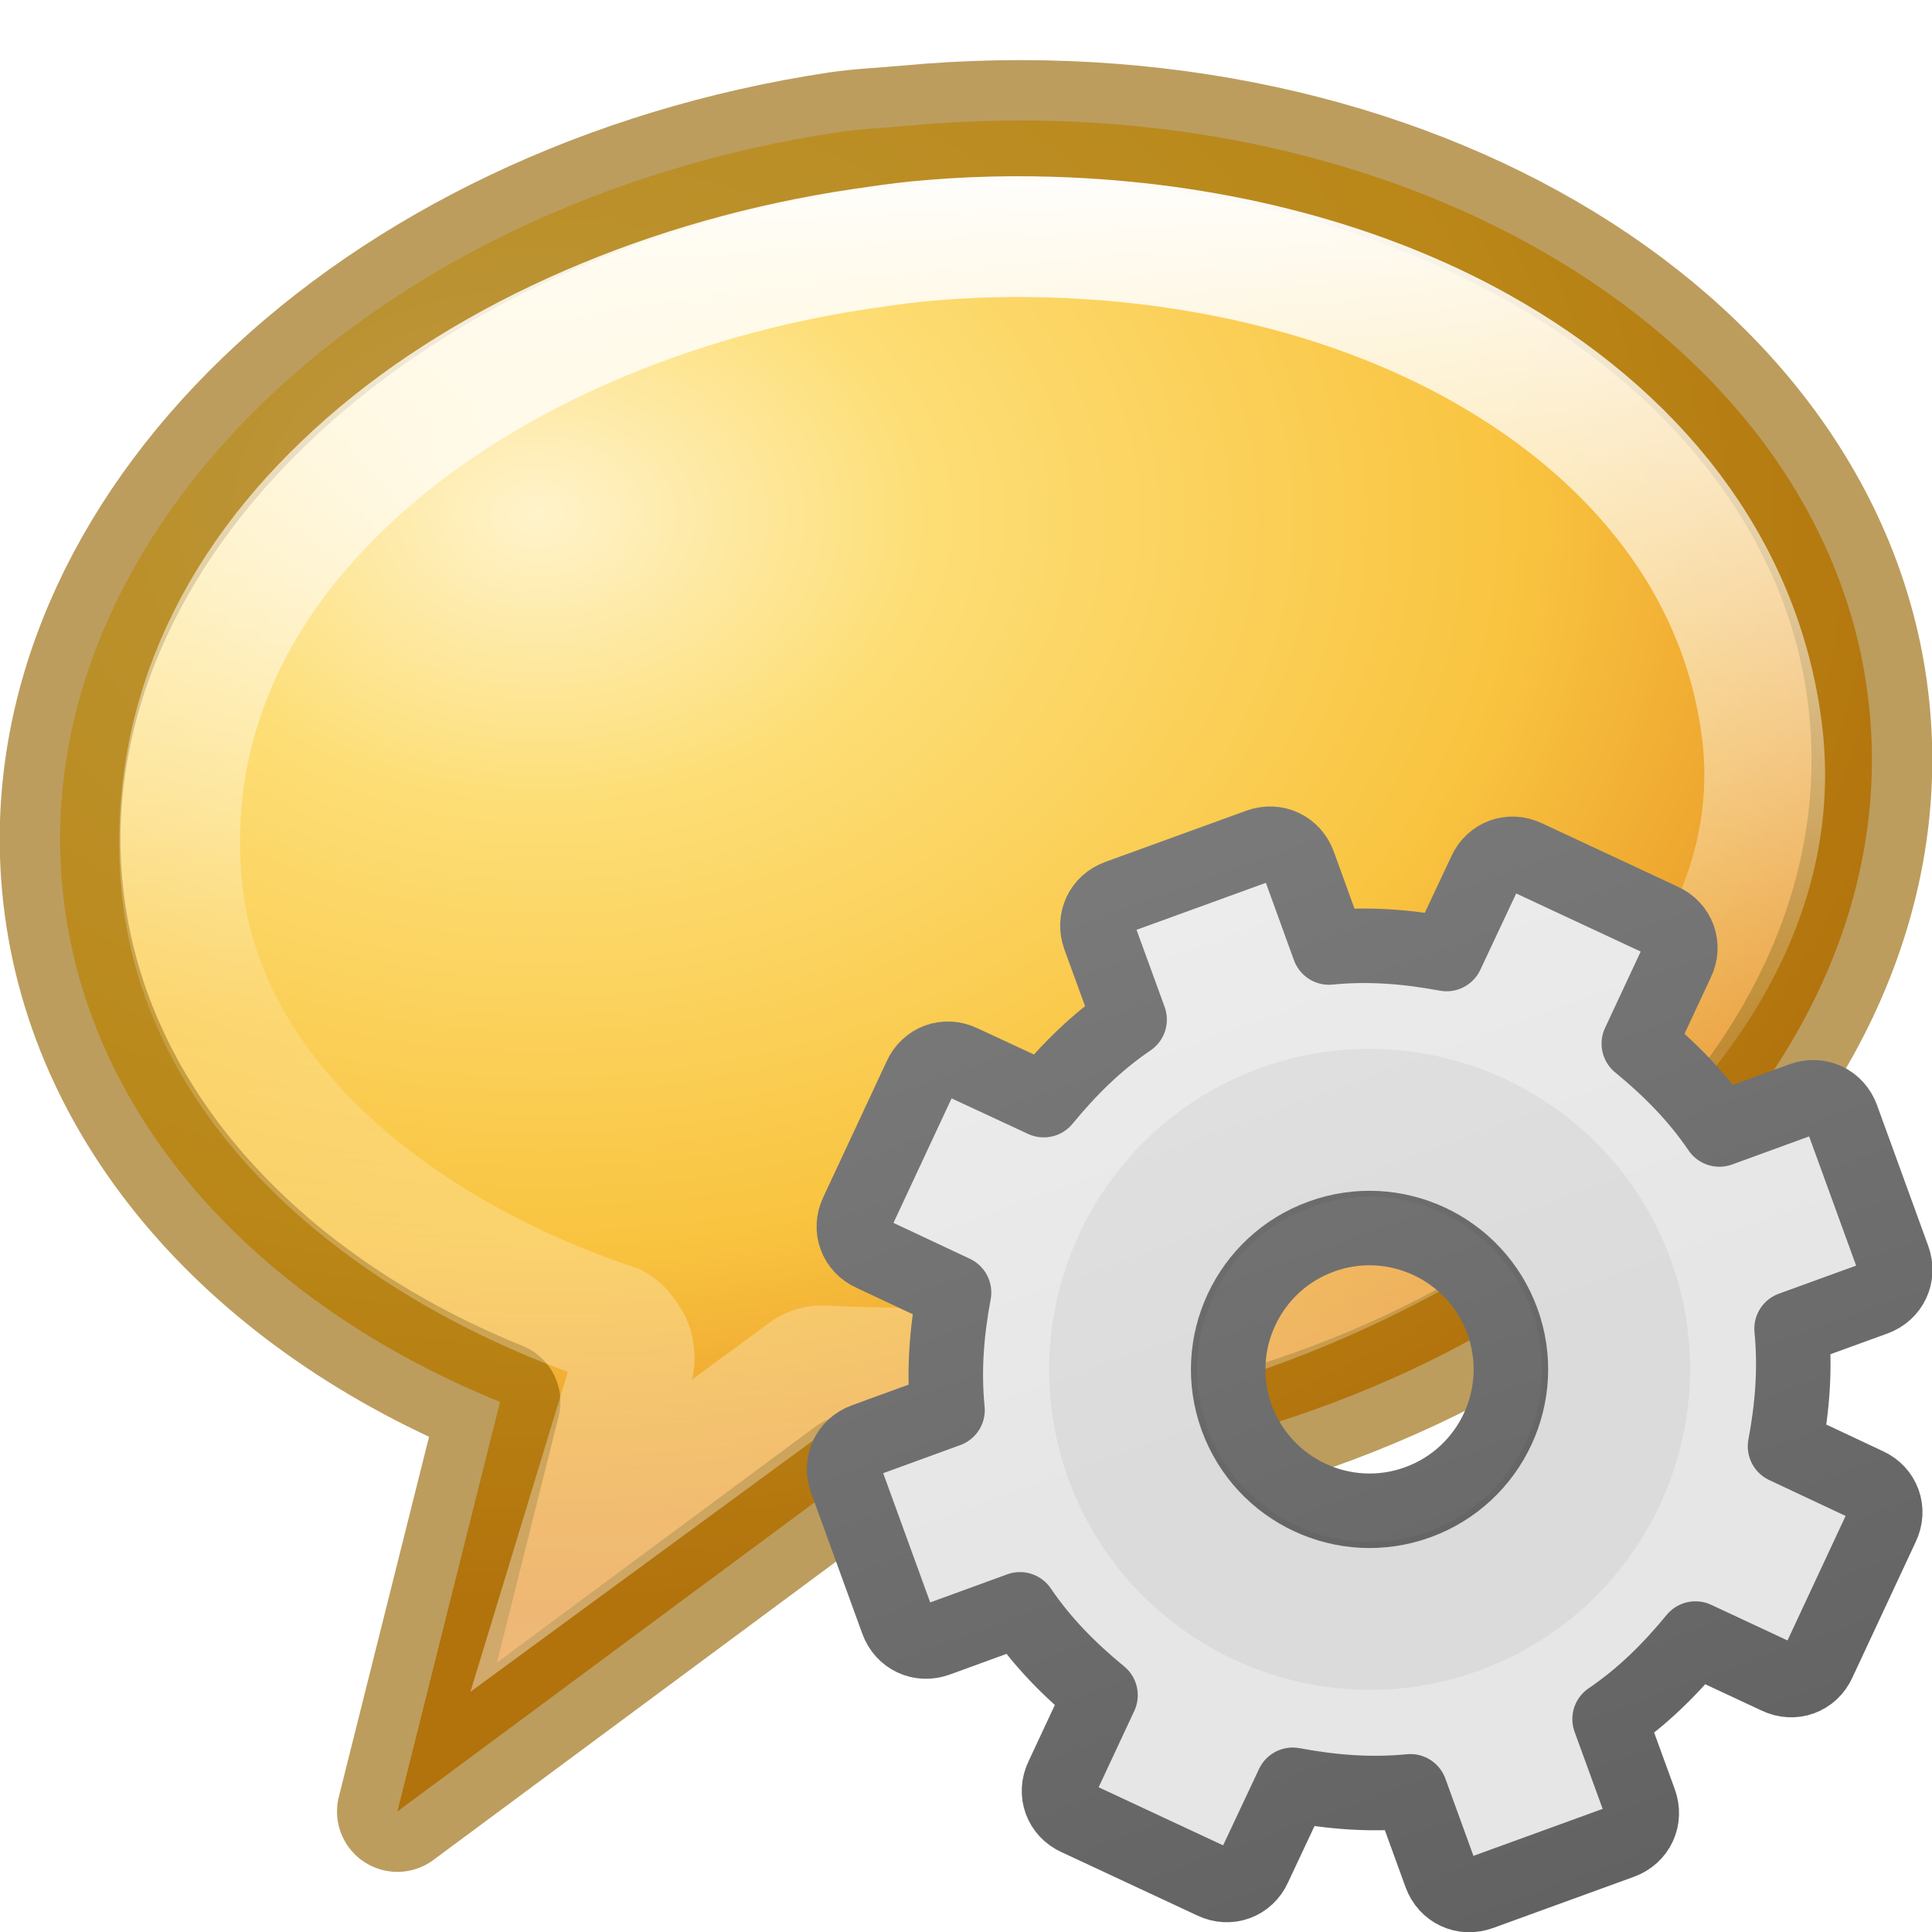
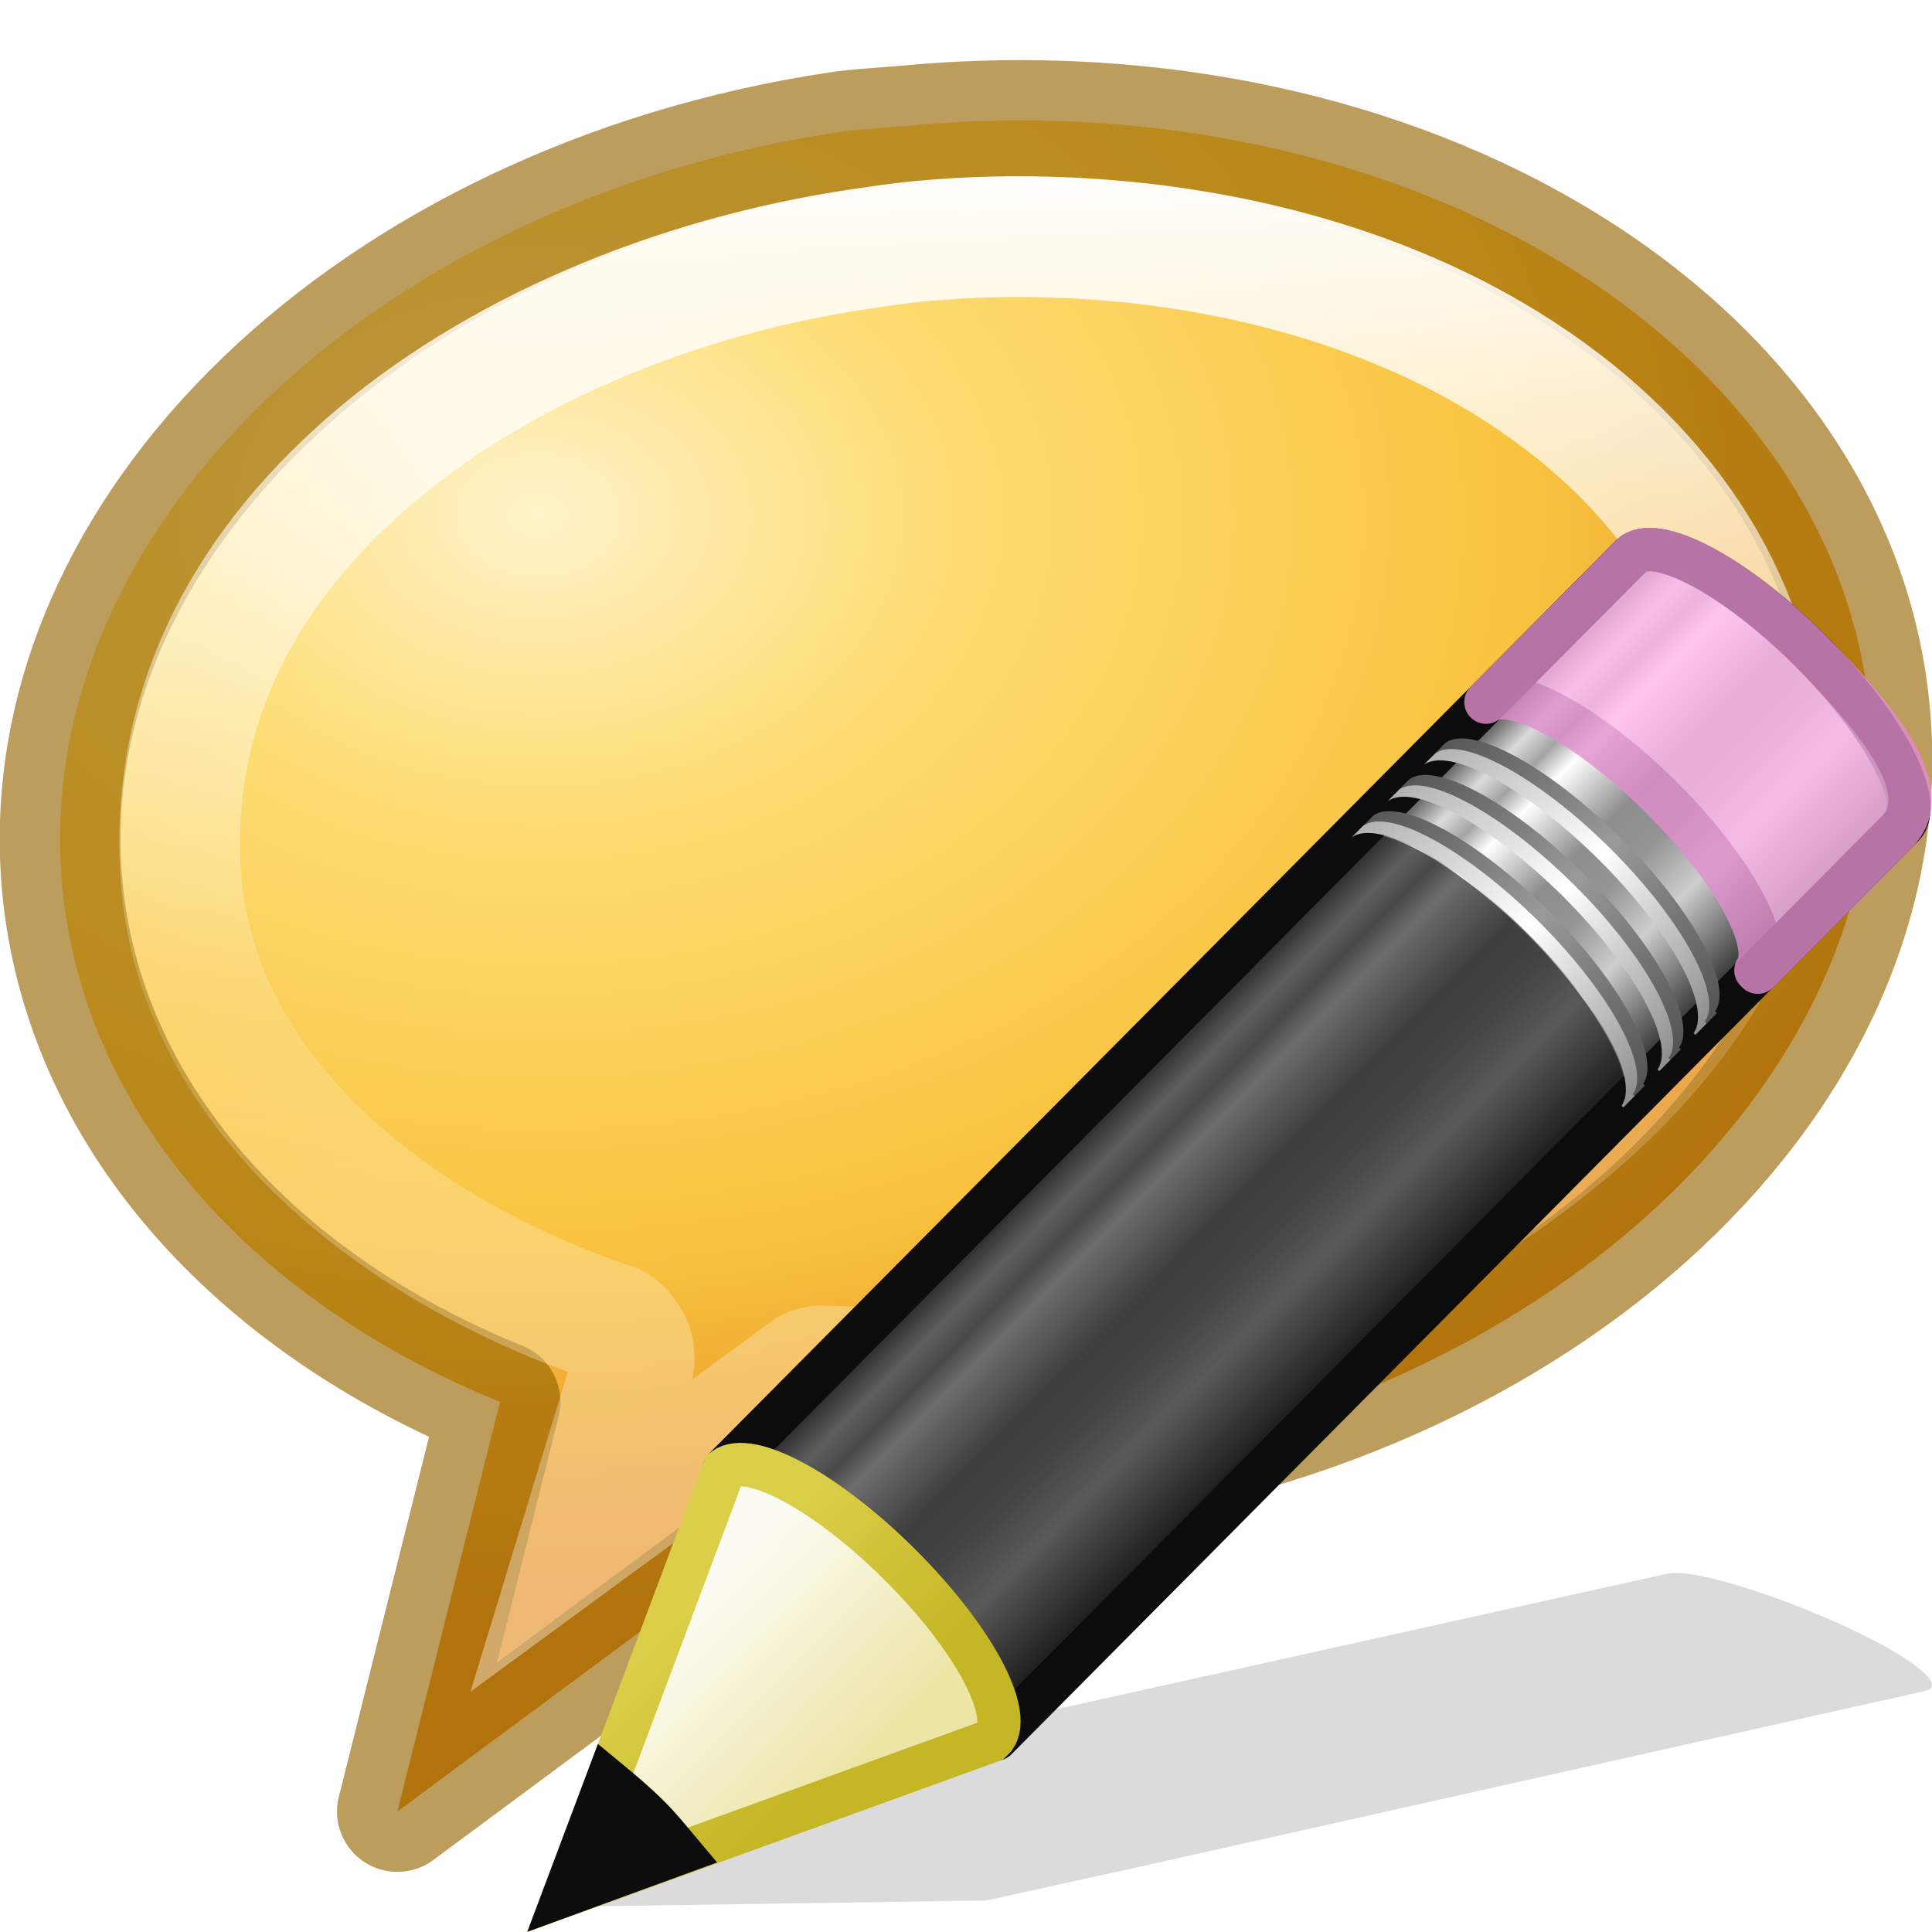
- <svg xmlns="http://www.w3.org/2000/svg" height="16" width="16">
-   <radialGradient id="a" cx="4.65" cy="4.101" gradientTransform="matrix(1.530244 .01769006 -.01317205 1.139422 -2.608987 -.493959)" gradientUnits="userSpaceOnUse" r="8">
+ <svg xmlns="http://www.w3.org/2000/svg" xmlns:xlink="http://www.w3.org/1999/xlink" height="16" width="16">
+   <linearGradient id="a" gradientTransform="matrix(.41578 -.4175 .51898 .51462 -15.747 2.65)" gradientUnits="userSpaceOnUse" x1="23.576" x2="23.576" y1="25.357" y2="31.211">
+     <stop offset="0" stop-color="#181818" />
+     <stop offset=".135" stop-color="#dbdbdb" />
+     <stop offset=".202" stop-color="#a4a4a4" />
+     <stop offset=".27" stop-color="#fff" />
+     <stop offset=".447" stop-color="#8d8d8d" />
+     <stop offset=".571" stop-color="#959595" />
+     <stop offset=".72" stop-color="#cecece" />
+     <stop offset="1" stop-color="#181818" />
+   </linearGradient>
+   <linearGradient id="b" gradientTransform="matrix(.40402 -.4057 .60738 .60227 -17.868 .693)" gradientUnits="userSpaceOnUse" x1="30.038" x2="30.038" xlink:href="#c" y1="24.99" y2="30" />
+   <linearGradient id="c">
+     <stop offset="0" stop-color="#565656" />
+     <stop offset=".5" stop-color="#9a9a9a" />
+     <stop offset="1" stop-color="#545454" />
+   </linearGradient>
+   <linearGradient id="d" gradientTransform="matrix(.40402 -.4057 .60738 .60227 -17.983 .81)" gradientUnits="userSpaceOnUse" x1="30.038" x2="30.038" xlink:href="#e" y1="24.99" y2="30" />
+   <linearGradient id="e">
+     <stop offset="0" stop-color="#b1b1b1" />
+     <stop offset=".5" stop-color="#fff" />
+     <stop offset="1" stop-color="#8f8f8f" />
+   </linearGradient>
+   <linearGradient id="f" gradientTransform="matrix(.40402 -.4057 .60738 .60227 -17.466 .29)" gradientUnits="userSpaceOnUse" x1="30.038" x2="30.038" xlink:href="#c" y1="24.99" y2="30" />
+   <linearGradient id="g" gradientTransform="matrix(.40402 -.4057 .60738 .60227 -17.58 .405)" gradientUnits="userSpaceOnUse" x1="30.038" x2="30.038" xlink:href="#e" y1="24.99" y2="30" />
+   <linearGradient id="h" gradientTransform="matrix(.40402 -.4057 .60738 .60227 -17.062 -.116)" gradientUnits="userSpaceOnUse" x1="30.038" x2="30.038" xlink:href="#c" y1="24.99" y2="30" />
+   <linearGradient id="i" gradientTransform="matrix(.40402 -.4057 .60738 .60227 -17.177 0)" gradientUnits="userSpaceOnUse" x1="30.038" x2="30.038" xlink:href="#e" y1="24.99" y2="30" />
+   <linearGradient id="j" gradientTransform="matrix(.40402 -.4057 .60738 .60227 -17.637 .462)" gradientUnits="userSpaceOnUse" x1="9" x2="9" y1="29.057" y2="26.03">
+     <stop offset="0" stop-color="#ece5a5" />
+     <stop offset="1" stop-color="#fcfbf2" />
+   </linearGradient>
+   <linearGradient id="k" gradientTransform="matrix(.37638 .03615 .0367 .37487 -2.218 -1.133)" gradientUnits="userSpaceOnUse" x1="5.518" x2="9.522" y1="37.372" y2="41.392">
+     <stop offset="0" stop-color="#dbce48" />
+     <stop offset="1" stop-color="#c5b625" />
+   </linearGradient>
+   <radialGradient id="l" cx="4.65" cy="4.101" gradientTransform="matrix(1.530244 .01769006 -.01317205 1.139422 -2.608987 -.493959)" gradientUnits="userSpaceOnUse" r="8">
    <stop offset="0" stop-color="#fff3cb" />
    <stop offset=".262" stop-color="#fdde76" />
    <stop offset=".661" stop-color="#f9c440" />
    <stop offset="1" stop-color="#e48b20" />
  </radialGradient>
-   <linearGradient id="b" gradientTransform="matrix(0 0 0 0 7.05 10.39)" gradientUnits="userSpaceOnUse" x1="86.133" x2="84.639" y1="105.105" y2="20.895">
-     <stop offset="0" stop-color="#efefef" />
-     <stop offset="1" stop-color="#c9c9c9" />
-   </linearGradient>
-   <linearGradient id="c" gradientTransform="matrix(1.1 -.4 .4 1.1 -6 4.3)" gradientUnits="userSpaceOnUse" x1="11.7" x2="11.7" y1="1.834" y2="12.026">
-     <stop offset="0" stop-color="#f6f6f6" />
-     <stop offset="1" stop-color="#e6e6e6" />
-   </linearGradient>
-   <linearGradient id="d" gradientTransform="matrix(1.1 -.4 .4 1.1 -6 4.3)" gradientUnits="userSpaceOnUse" x1="9.7" x2="9.7" y1="2.783" y2="15.803">
-     <stop offset="0" stop-color="#888" />
-     <stop offset="1" stop-color="#626262" />
-   </linearGradient>
-   <linearGradient id="e" gradientTransform="matrix(.3475373 -.03246831 .03417792 .3883404 -1.065449 -.746162)" gradientUnits="userSpaceOnUse" x1="27.907" x2="24.774" y1="7.55" y2="39.4">
+   <linearGradient id="m" gradientTransform="matrix(.3475373 -.03246831 .03417792 .3883404 -1.065449 -.746162)" gradientUnits="userSpaceOnUse" x1="27.907" x2="24.774" y1="7.55" y2="39.4">
    <stop offset="0" stop-color="#fff" />
    <stop offset=".512" stop-color="#fff" stop-opacity=".235" />
    <stop offset=".585" stop-color="#fff" stop-opacity=".157" />
    <stop offset="1" stop-color="#fff" stop-opacity=".392" />
  </linearGradient>
-   <path d="m6.937 1.095c-3.84.58-6.682 3.29-6.423 6.225.167 1.9 1.591 3.464 3.627 4.29l-.85 3.392 3.76-2.786.026-.002c.464.023.93.03 1.414-.015 4.128-.386 7.266-3.199 6.995-6.278-.271-3.079-3.849-5.265-7.977-4.879-.193.018-.383.025-.572.053z" fill="url(#a)" fill-rule="evenodd" stroke="#956500" stroke-linejoin="round" stroke-opacity=".629" />
-   <path d="m8.844 1.969c-.417-.019-.825-.01-1.25.031-.154.015-.309.039-.469.062-1.57.234-3.053.868-4.094 1.781s-1.637 2.074-1.531 3.438c.14 1.806 1.813 3.093 3.594 3.688.039.022.071.055.094.094.038.043.06.099.062.156.003.021.003.042 0 .062l-.438 1.438 1.875-1.375c.047-.027.102-.038.156-.031.384.017 1.13.035 1.5 0 1.482-.138 3.172-.798 4.406-1.75 1.235-.952 2.007-2.168 1.844-3.5-.169-1.375-1.058-2.47-2.344-3.188-.964-.538-2.155-.85-3.406-.906z" fill="none" stroke="url(#e)" />
-   <g transform="translate(-.283018 -1.184118)">
-     <path d="m9.542 8.612c-.138.05-.204.193-.154.33l.25.686c-.277.188-.504.415-.711.667l-.68-.316c-.132-.064-.281-.01-.341.124l-.525 1.125c-.064.132-.01.281.124.341l.679.319c-.06.321-.087.642-.054.974l-.686.25c-.138.05-.204.193-.154.33l.424 1.166c.05.138.193.204.33.154l.686-.25c.188.277.415.504.667.711l-.317.679c-.064.132-.01.281.124.341l1.125.525c.132.064.281.01.341-.124l.319-.679c.321.06.642.087.974.054l.25.688c.05.138.193.204.33.154l1.166-.424c.138-.05.204-.193.154-.33l-.25-.686c.277-.188.504-.415.711-.667l.679.317c.132.064.281.01.341-.124l.525-1.125c.064-.132.01-.281-.124-.341l-.679-.319c.06-.321.087-.642.054-.974l.688-.25c.138-.05.204-.193.154-.33l-.424-1.166c-.05-.138-.193-.204-.33-.154l-.686.25c-.188-.277-.415-.504-.667-.711l.317-.679c.064-.132.01-.281-.124-.341l-1.125-.525c-.132-.064-.281-.01-.341.124l-.319.679c-.321-.06-.642-.087-.974-.054l-.25-.689c-.05-.138-.193-.204-.33-.154zm1.683 2.813c.607-.221 1.279.093 1.5.7s-.093 1.279-.7 1.5-1.279-.093-1.5-.7.093-1.279.7-1.5z" display="block" fill="url(#c)" stroke="url(#d)" stroke-linejoin="round" stroke-width=".617" />
-     <path d="m10.718 10.03c-1.375.5-2.087 2.027-1.587 3.402s2.027 2.087 3.402 1.587 2.087-2.027 1.587-3.402-2.027-2.087-3.402-1.587zm.42 1.152c.74-.27 1.56.113 1.83.855.27.74-.113 1.56-.855 1.83-.74.27-1.56-.112-1.83-.854-.27-.74.112-1.56.854-1.83z" opacity=".05" />
-     <path d="m10.825 10.325c-1.213.441-1.841 1.787-1.4 3s1.787 1.841 3 1.4 1.841-1.787 1.4-3-1.787-1.841-3-1.4z" fill="none" stroke="url(#b)" stroke-width="1.029" />
+   <path d="m6.937 1.095c-3.84.58-6.682 3.29-6.423 6.225.167 1.9 1.591 3.464 3.627 4.29l-.85 3.392 3.76-2.786.026-.002c.464.023.93.03 1.414-.015 4.128-.386 7.266-3.199 6.995-6.278-.271-3.079-3.849-5.265-7.977-4.879-.193.018-.383.025-.572.053z" fill="url(#l)" fill-rule="evenodd" stroke="#956500" stroke-linejoin="round" stroke-opacity=".629" />
+   <path d="m8.844 1.969c-.417-.019-.825-.01-1.25.031-.154.015-.309.039-.469.062-1.57.234-3.053.868-4.094 1.781s-1.637 2.074-1.531 3.438c.14 1.806 1.813 3.093 3.594 3.688.039.022.071.055.094.094.038.043.06.099.062.156.003.021.003.042 0 .062l-.438 1.438 1.875-1.375c.047-.027.102-.038.156-.031.384.017 1.13.035 1.5 0 1.482-.138 3.172-.798 4.406-1.75 1.235-.952 2.007-2.168 1.844-3.5-.169-1.375-1.058-2.47-2.344-3.188-.964-.538-2.155-.85-3.406-.906z" fill="none" stroke="url(#m)" />
+   <g transform="translate(0 4.369768)">
+     <path d="m14 8.667c-.097-.016-.172-.01-.22.002l-6.536 1.45-1.203.267-.036.006-1.395 1.03 3.56-.053.03-.007 1.21-.266 6.533-1.462c.196-.044-.128-.295-.727-.564-.45-.2-.923-.358-1.215-.403z" fill="#0c0c0c" fill-rule="evenodd" opacity=".15" />
+     <path d="m2.05 11.037c.285-.207 1.147.257 1.96 1.062.81.803 1.26 1.64 1.057 1.93 0 0 .02.018.02.02l10.136-10.182c.258-.258-.213-1.143-1.05-1.974-.84-.832-1.73-1.295-1.987-1.037z" fill="url(#a)" stroke="#0c0c0c" stroke-linejoin="round" stroke-width=".485" transform="matrix(.74077 0 0 .74257 4.48 -.4)" />
+     <path d="m10.565 2.484c.287-.208 1.148.256 1.96 1.062.81.804 1.26 1.64 1.058 1.93 0 .002.02.018.02.02l1.55-1.558c.41-.408-.028-1.093-.98-2.044-.813-.806-1.674-1.27-1.96-1.062l-.026.025z" fill="#ffb6ed" opacity=".8" stroke="#e28ccd" stroke-linejoin="round" stroke-width=".485" transform="matrix(.74077 0 0 .74257 4.48 -.4)" />
+     <path d="m5.998 7.796c.212-.154.85.19 1.452.79.6.595.933 1.217.783 1.432 0 0 .015.013.014.014l5.172-5.206.018-.02s-.015-.012-.014-.013c.15-.214-.183-.837-.783-1.433-.6-.598-1.24-.943-1.452-.79l-.018.02z" fill="#0c0c0c" opacity=".6" />
+     <g transform="matrix(.74077 0 0 .74257 4.48 -.4)">
+       <path d="m9.18 3.877c.285-.208 1.146.256 1.96 1.062.81.802 1.26 1.64 1.056 1.93l.02.018.126-.127s-.02-.016-.02-.018c.203-.29-.246-1.127-1.057-1.93-.812-.806-1.674-1.27-1.96-1.062z" fill="url(#b)" />
+       <path d="m9.063 3.993c.286-.208 1.148.256 1.96 1.062.81.803 1.26 1.64 1.058 1.93 0 .002.02.018.02.02l.126-.128-.02-.018c.204-.29-.246-1.128-1.057-1.932-.813-.806-1.674-1.27-1.96-1.062z" fill="url(#d)" />
+       <path d="m9.58 3.473c.287-.208 1.15.256 1.96 1.062.81.804 1.26 1.64 1.06 1.93-.002.002.018.018.017.02l.127-.127c0-.002-.02-.018-.02-.02.203-.29-.246-1.126-1.057-1.93-.812-.805-1.674-1.27-1.96-1.062z" fill="url(#f)" />
+       <path d="m9.465 3.59c.286-.21 1.148.256 1.96 1.06.81.805 1.26 1.642 1.058 1.932l.02.018.125-.126s-.02-.018-.02-.02c.204-.288-.246-1.126-1.056-1.93-.813-.805-1.674-1.27-1.96-1.062z" fill="url(#g)" />
+       <path d="m9.985 3.067c.286-.207 1.148.257 1.96 1.062.81.803 1.26 1.64 1.058 1.93 0 0 .02.018.02.02l.125-.128s-.02-.018-.02-.02c.203-.288-.246-1.126-1.057-1.93-.81-.805-1.673-1.27-1.96-1.062z" fill="url(#h)" />
+       <path d="m9.87 3.183c.285-.207 1.147.257 1.96 1.062.81.804 1.26 1.642 1.057 1.93 0 .002.02.02.02.02l.125-.127s-.02-.018-.02-.02c.204-.288-.246-1.126-1.056-1.93-.813-.805-1.674-1.27-1.96-1.06z" fill="url(#i)" />
+       <g fill-rule="evenodd" stroke-width=".485">
+         <path d="m.26 15.794 4.772-1.725.04-.04c.202-.29-.253-1.128-1.064-1.93-.812-.807-1.673-1.27-1.96-1.06z" fill="url(#j)" stroke="url(#k)" />
+         <path d="m.744 14.506-.484 1.284 1.3-.474c-.113-.134-.22-.268-.354-.402-.155-.154-.307-.28-.462-.408z" fill="#0c0c0c" stroke="#0c0c0c" />
+       </g>
+     </g>
  </g>
</svg>
